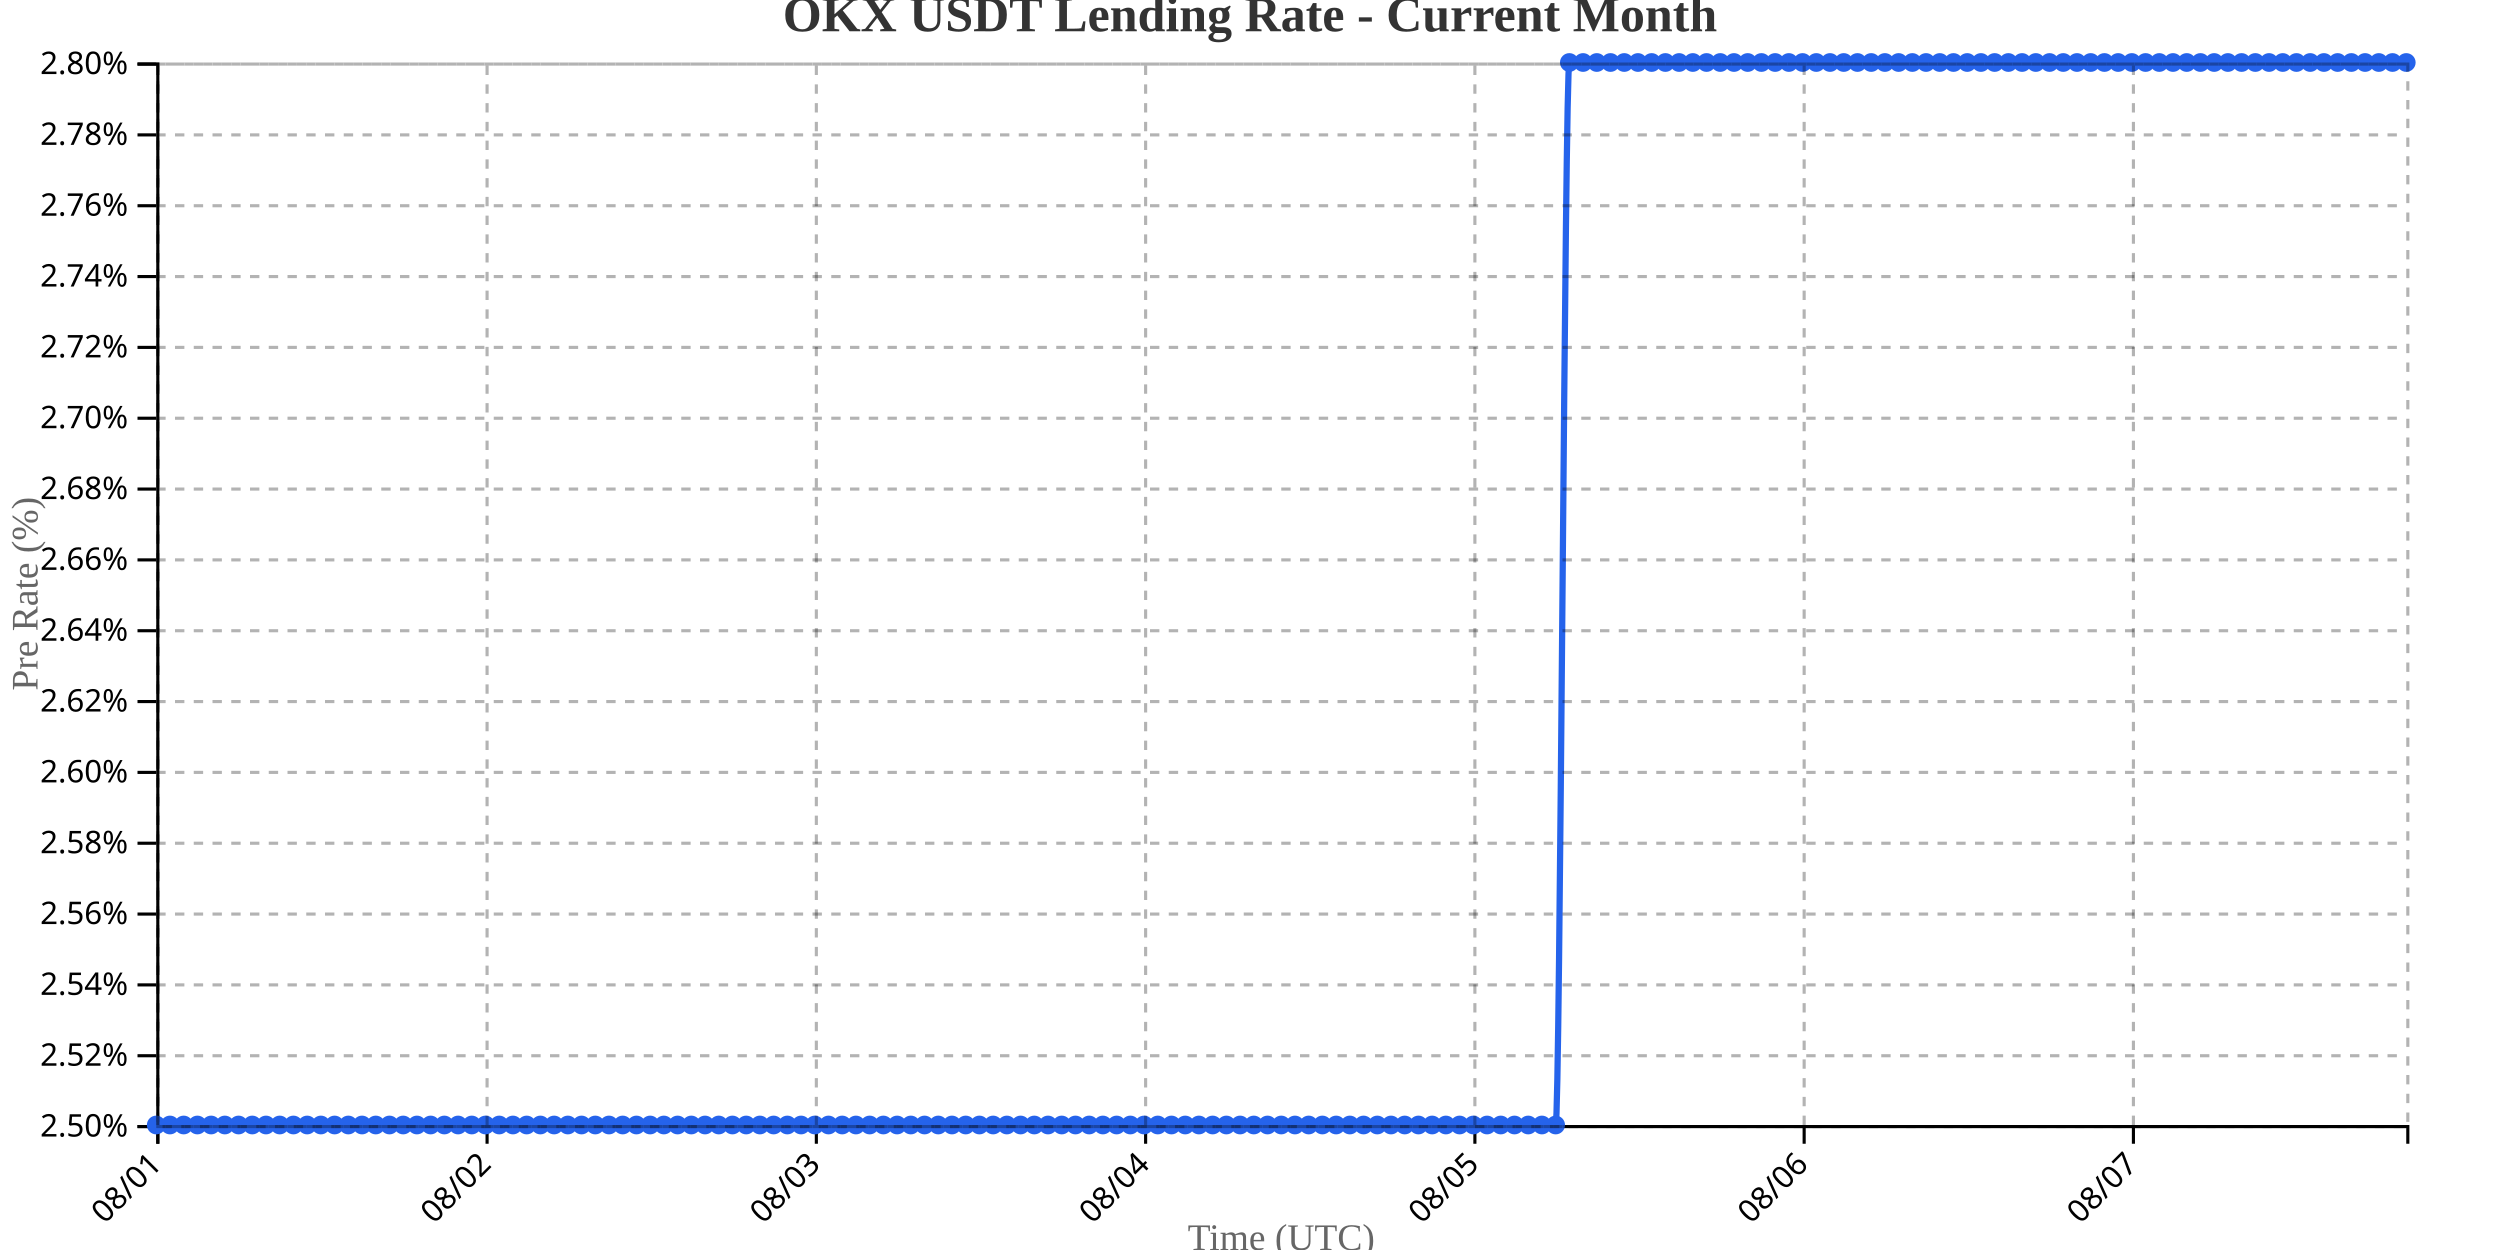
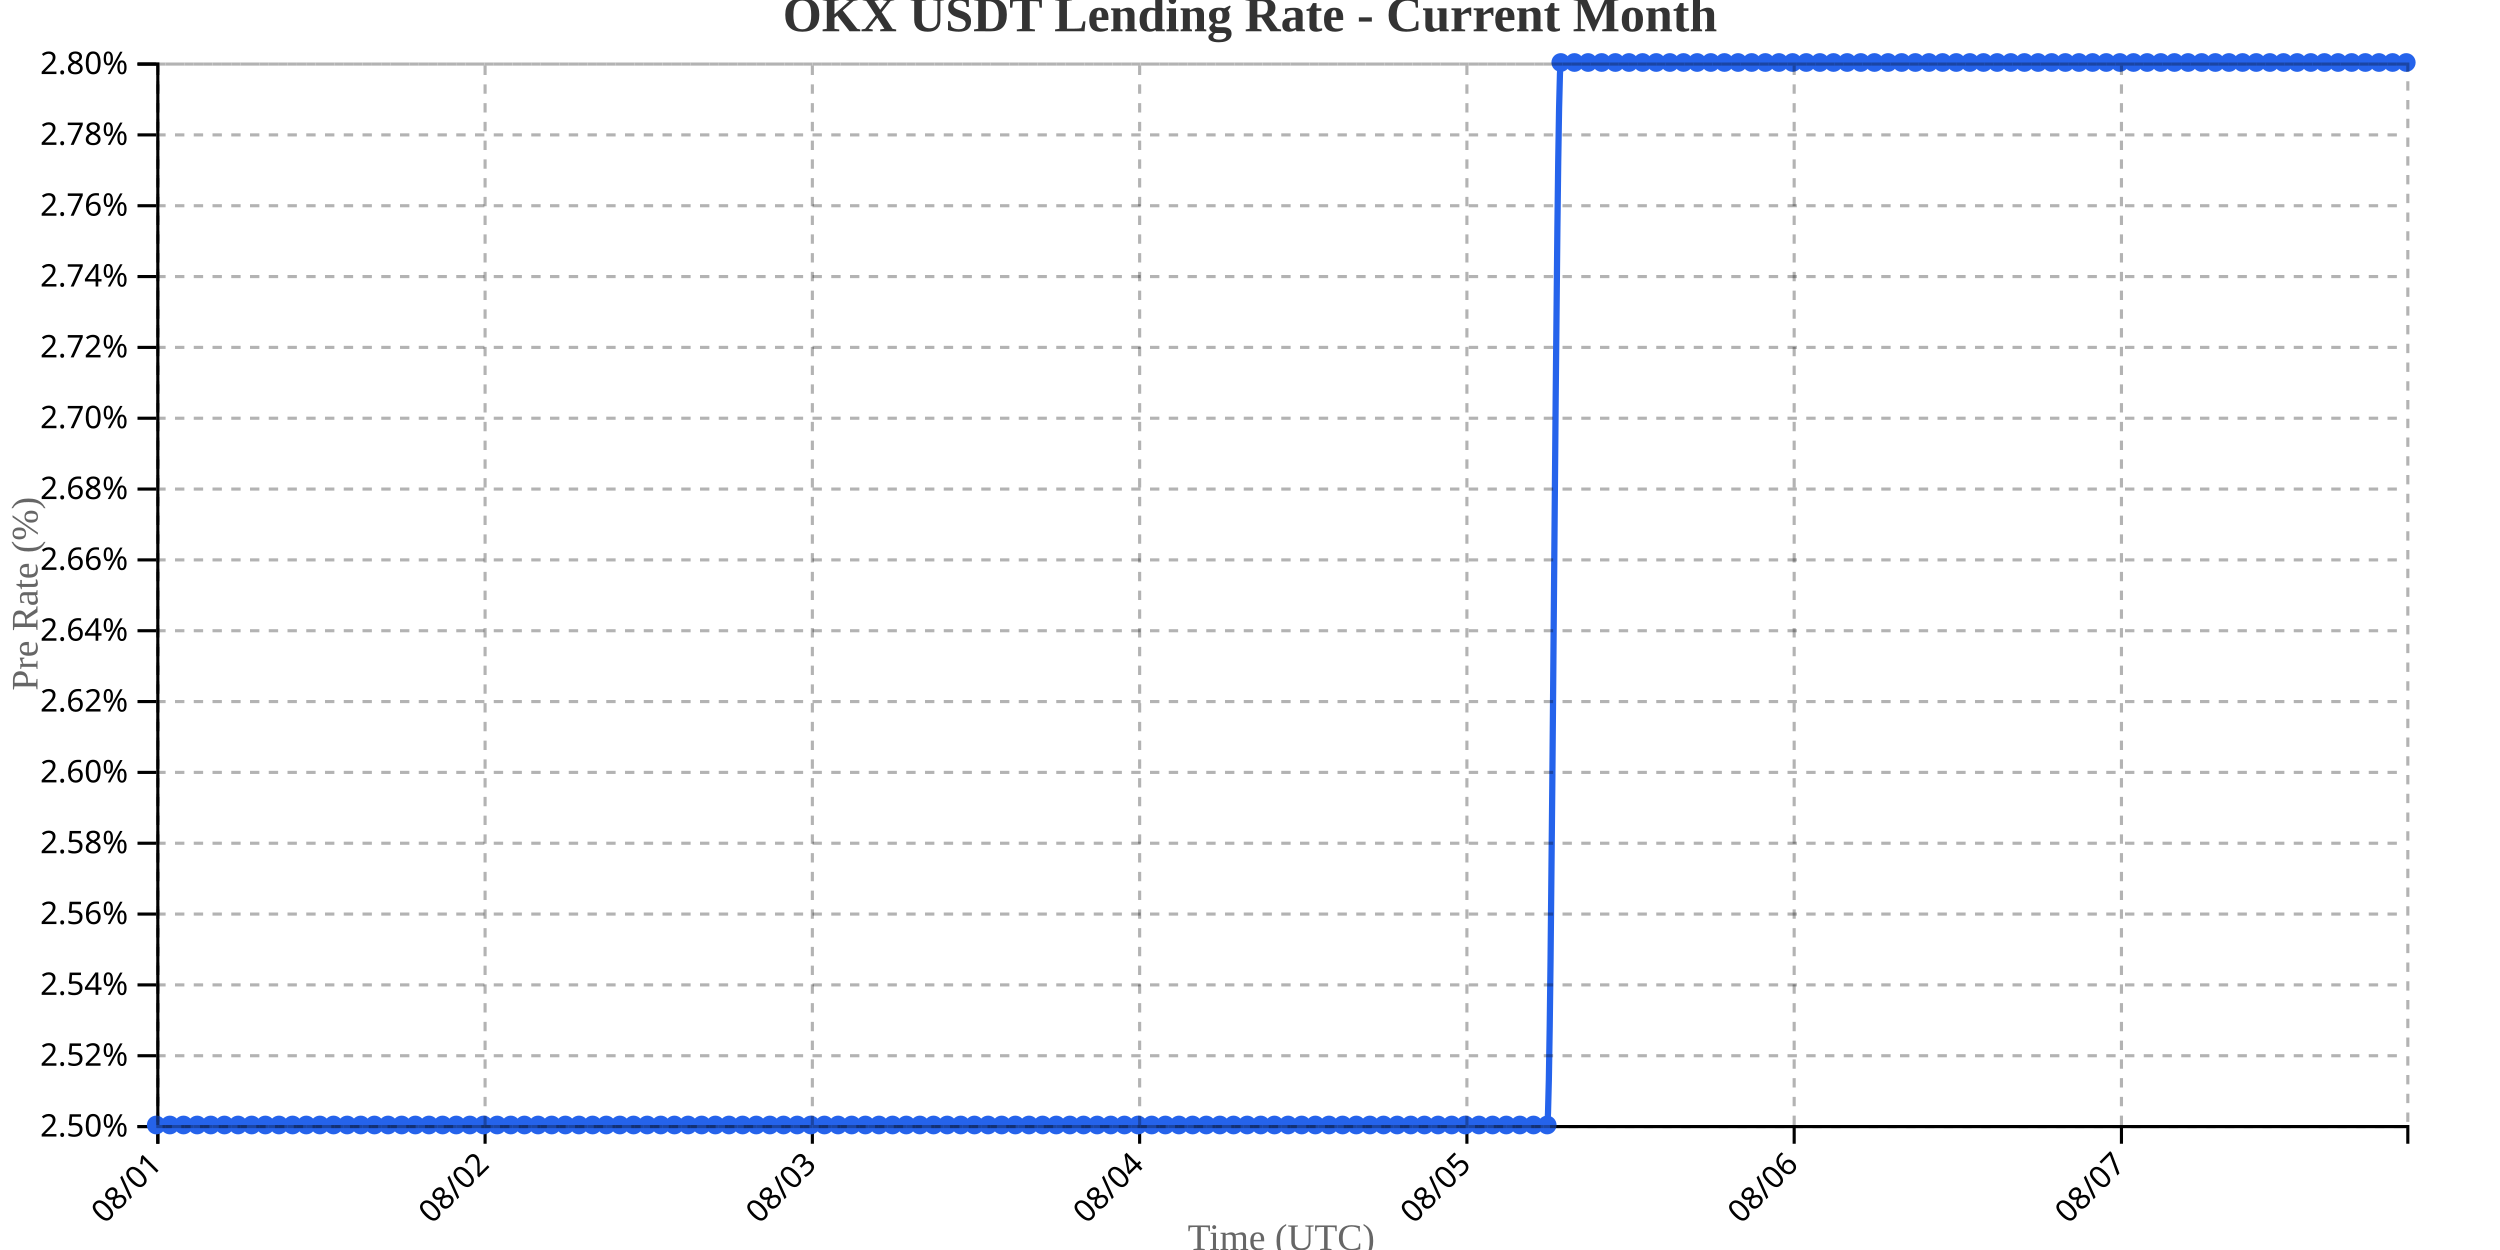
<svg xmlns="http://www.w3.org/2000/svg" width="800" height="400">
  <g transform="translate(50,20)">
    <g transform="translate(0,340)" fill="none" font-size="10" font-family="sans-serif" text-anchor="middle">
      <path class="domain" stroke="currentColor" d="M0.5,6V0.5H720.5V6" />
      <g class="tick" opacity="1" transform="translate(0.5,0)">
        <line stroke="currentColor" y2="6" />
        <text fill="currentColor" y="9" dy=".15em" style="text-anchor: end;" dx="-.8em" transform="rotate(-45)">08/01</text>
      </g>
-       <g class="tick" opacity="1" transform="translate(105.8659,0)">
+       <g class="tick" opacity="1" transform="translate(105.2273,0)">
        <line stroke="currentColor" y2="6" />
        <text fill="currentColor" y="9" dy=".15em" style="text-anchor: end;" dx="-.8em" transform="rotate(-45)">08/02</text>
      </g>
-       <g class="tick" opacity="1" transform="translate(211.2317,0)">
+       <g class="tick" opacity="1" transform="translate(209.9545,0)">
        <line stroke="currentColor" y2="6" />
        <text fill="currentColor" y="9" dy=".15em" style="text-anchor: end;" dx="-.8em" transform="rotate(-45)">08/03</text>
      </g>
-       <g class="tick" opacity="1" transform="translate(316.5976,0)">
+       <g class="tick" opacity="1" transform="translate(314.6818,0)">
        <line stroke="currentColor" y2="6" />
        <text fill="currentColor" y="9" dy=".15em" style="text-anchor: end;" dx="-.8em" transform="rotate(-45)">08/04</text>
      </g>
-       <g class="tick" opacity="1" transform="translate(421.9634,0)">
+       <g class="tick" opacity="1" transform="translate(419.4091,0)">
        <line stroke="currentColor" y2="6" />
        <text fill="currentColor" y="9" dy=".15em" style="text-anchor: end;" dx="-.8em" transform="rotate(-45)">08/05</text>
      </g>
-       <g class="tick" opacity="1" transform="translate(527.3293,0)">
+       <g class="tick" opacity="1" transform="translate(524.1364,0)">
        <line stroke="currentColor" y2="6" />
        <text fill="currentColor" y="9" dy=".15em" style="text-anchor: end;" dx="-.8em" transform="rotate(-45)">08/06</text>
      </g>
-       <g class="tick" opacity="1" transform="translate(632.6951,0)">
+       <g class="tick" opacity="1" transform="translate(628.8636,0)">
        <line stroke="currentColor" y2="6" />
        <text fill="currentColor" y="9" dy=".15em" style="text-anchor: end;" dx="-.8em" transform="rotate(-45)">08/07</text>
      </g>
    </g>
    <g fill="none" font-size="10" font-family="sans-serif" text-anchor="end">
      <path class="domain" stroke="currentColor" d="M-6,340.5H0.5V0.5H-6" />
      <g class="tick" opacity="1" transform="translate(0,340.5)">
        <line stroke="currentColor" x2="-6" />
        <text fill="currentColor" x="-9" dy="0.32em">2.50%</text>
      </g>
      <g class="tick" opacity="1" transform="translate(0,317.8333)">
        <line stroke="currentColor" x2="-6" />
        <text fill="currentColor" x="-9" dy="0.32em">2.52%</text>
      </g>
      <g class="tick" opacity="1" transform="translate(0,295.1667)">
        <line stroke="currentColor" x2="-6" />
        <text fill="currentColor" x="-9" dy="0.32em">2.54%</text>
      </g>
      <g class="tick" opacity="1" transform="translate(0,272.5)">
        <line stroke="currentColor" x2="-6" />
        <text fill="currentColor" x="-9" dy="0.32em">2.56%</text>
      </g>
      <g class="tick" opacity="1" transform="translate(0,249.8333)">
        <line stroke="currentColor" x2="-6" />
        <text fill="currentColor" x="-9" dy="0.32em">2.58%</text>
      </g>
      <g class="tick" opacity="1" transform="translate(0,227.1667)">
        <line stroke="currentColor" x2="-6" />
        <text fill="currentColor" x="-9" dy="0.32em">2.60%</text>
      </g>
      <g class="tick" opacity="1" transform="translate(0,204.5)">
        <line stroke="currentColor" x2="-6" />
        <text fill="currentColor" x="-9" dy="0.32em">2.62%</text>
      </g>
      <g class="tick" opacity="1" transform="translate(0,181.8333)">
        <line stroke="currentColor" x2="-6" />
        <text fill="currentColor" x="-9" dy="0.32em">2.64%</text>
      </g>
      <g class="tick" opacity="1" transform="translate(0,159.1667)">
        <line stroke="currentColor" x2="-6" />
        <text fill="currentColor" x="-9" dy="0.32em">2.66%</text>
      </g>
      <g class="tick" opacity="1" transform="translate(0,136.5)">
        <line stroke="currentColor" x2="-6" />
        <text fill="currentColor" x="-9" dy="0.32em">2.68%</text>
      </g>
      <g class="tick" opacity="1" transform="translate(0,113.8333)">
        <line stroke="currentColor" x2="-6" />
        <text fill="currentColor" x="-9" dy="0.32em">2.70%</text>
      </g>
      <g class="tick" opacity="1" transform="translate(0,91.16667)">
        <line stroke="currentColor" x2="-6" />
        <text fill="currentColor" x="-9" dy="0.32em">2.72%</text>
      </g>
      <g class="tick" opacity="1" transform="translate(0,68.5)">
        <line stroke="currentColor" x2="-6" />
        <text fill="currentColor" x="-9" dy="0.32em">2.74%</text>
      </g>
      <g class="tick" opacity="1" transform="translate(0,45.83333)">
        <line stroke="currentColor" x2="-6" />
        <text fill="currentColor" x="-9" dy="0.32em">2.76%</text>
      </g>
      <g class="tick" opacity="1" transform="translate(0,23.16667)">
        <line stroke="currentColor" x2="-6" />
        <text fill="currentColor" x="-9" dy="0.32em">2.78%</text>
      </g>
      <g class="tick" opacity="1" transform="translate(0,0.5)">
        <line stroke="currentColor" x2="-6" />
        <text fill="currentColor" x="-9" dy="0.32em">2.80%</text>
      </g>
    </g>
    <text transform="rotate(-90)" y="-50" x="-170" dy="1em" style="text-anchor: middle; font-size: 12px; fill: #666;">Pre Rate (%)</text>
    <text transform="translate(360, 380)" style="text-anchor: middle; font-size: 12px; fill: #666;">Time (UTC)</text>
-     <path fill="none" stroke="#2563eb" stroke-width="2" d="M0,340C1.463,340,2.927,340,4.39,340C5.854,340,7.317,340,8.78,340C10.244,340,11.707,340,13.171,340C14.634,340,16.098,340,17.561,340C19.024,340,20.488,340,21.951,340C23.415,340,24.878,340,26.341,340C27.805,340,29.268,340,30.732,340C32.195,340,33.659,340,35.122,340C36.585,340,38.049,340,39.512,340C40.976,340,42.439,340,43.902,340C45.366,340,46.829,340,48.293,340C49.756,340,51.22,340,52.683,340C54.146,340,55.61,340,57.073,340C58.537,340,60,340,61.463,340C62.927,340,64.39,340,65.854,340C67.317,340,68.78,340,70.244,340C71.707,340,73.171,340,74.634,340C76.098,340,77.561,340,79.024,340C80.488,340,81.951,340,83.415,340C84.878,340,86.341,340,87.805,340C89.268,340,90.732,340,92.195,340C93.659,340,95.122,340,96.585,340C98.049,340,99.512,340,100.976,340C102.439,340,103.902,340,105.366,340C106.829,340,108.293,340,109.756,340C111.22,340,112.683,340,114.146,340C115.61,340,117.073,340,118.537,340C120,340,121.463,340,122.927,340C124.39,340,125.854,340,127.317,340C128.78,340,130.244,340,131.707,340C133.171,340,134.634,340,136.098,340C137.561,340,139.024,340,140.488,340C141.951,340,143.415,340,144.878,340C146.341,340,147.805,340,149.268,340C150.732,340,152.195,340,153.659,340C155.122,340,156.585,340,158.049,340C159.512,340,160.976,340,162.439,340C163.902,340,165.366,340,166.829,340C168.293,340,169.756,340,171.22,340C172.683,340,174.146,340,175.61,340C177.073,340,178.537,340,180,340C181.463,340,182.927,340,184.39,340C185.854,340,187.317,340,188.78,340C190.244,340,191.707,340,193.171,340C194.634,340,196.098,340,197.561,340C199.024,340,200.488,340,201.951,340C203.415,340,204.878,340,206.341,340C207.805,340,209.268,340,210.732,340C212.195,340,213.659,340,215.122,340C216.585,340,218.049,340,219.512,340C220.976,340,222.439,340,223.902,340C225.366,340,226.829,340,228.293,340C229.756,340,231.22,340,232.683,340C234.146,340,235.61,340,237.073,340C238.537,340,240,340,241.463,340C242.927,340,244.39,340,245.854,340C247.317,340,248.78,340,250.244,340C251.707,340,253.171,340,254.634,340C256.098,340,257.561,340,259.024,340C260.488,340,261.951,340,263.415,340C264.878,340,266.341,340,267.805,340C269.268,340,270.732,340,272.195,340C273.659,340,275.122,340,276.585,340C278.049,340,279.512,340,280.976,340C282.439,340,283.902,340,285.366,340C286.829,340,288.293,340,289.756,340C291.22,340,292.683,340,294.146,340C295.61,340,297.073,340,298.537,340C300,340,301.463,340,302.927,340C304.39,340,305.854,340,307.317,340C308.78,340,310.244,340,311.707,340C313.171,340,314.634,340,316.098,340C317.561,340,319.024,340,320.488,340C321.951,340,323.415,340,324.878,340C326.341,340,327.805,340,329.268,340C330.732,340,332.195,340,333.659,340C335.122,340,336.585,340,338.049,340C339.512,340,340.976,340,342.439,340C343.902,340,345.366,340,346.829,340C348.293,340,349.756,340,351.22,340C352.683,340,354.146,340,355.61,340C357.073,340,358.537,340,360,340C361.463,340,362.927,340,364.39,340C365.854,340,367.317,340,368.78,340C370.244,340,371.707,340,373.171,340C374.634,340,376.098,340,377.561,340C379.024,340,380.488,340,381.951,340C383.415,340,384.878,340,386.341,340C387.805,340,389.268,340,390.732,340C392.195,340,393.659,340,395.122,340C396.585,340,398.049,340,399.512,340C400.976,340,402.439,340,403.902,340C405.366,340,406.829,340,408.293,340C409.756,340,411.22,340,412.683,340C414.146,340,415.61,340,417.073,340C418.537,340,420,340,421.463,340C422.927,340,424.39,340,425.854,340C427.317,340,428.78,340,430.244,340C431.707,340,433.171,340,434.634,340C436.098,340,437.561,340,439.024,340C440.488,340,441.951,340,443.415,340C444.878,340,446.341,340,447.805,340C449.268,340,450.732,0,452.195,0C453.659,0,455.122,0,456.585,0C458.049,0,459.512,0,460.976,0C462.439,0,463.902,0,465.366,0C466.829,0,468.293,0,469.756,0C471.22,0,472.683,0,474.146,0C475.61,0,477.073,0,478.537,0C480,0,481.463,0,482.927,0C484.39,0,485.854,0,487.317,0C488.78,0,490.244,0,491.707,0C493.171,0,494.634,0,496.098,0C497.561,0,499.024,0,500.488,0C501.951,0,503.415,0,504.878,0C506.341,0,507.805,0,509.268,0C510.732,0,512.195,0,513.659,0C515.122,0,516.585,0,518.049,0C519.512,0,520.976,0,522.439,0C523.902,0,525.366,0,526.829,0C528.293,0,529.756,0,531.22,0C532.683,0,534.146,0,535.61,0C537.073,0,538.537,0,540,0C541.463,0,542.927,0,544.39,0C545.854,0,547.317,0,548.78,0C550.244,0,551.707,0,553.171,0C554.634,0,556.098,0,557.561,0C559.024,0,560.488,0,561.951,0C563.415,0,564.878,0,566.341,0C567.805,0,569.268,0,570.732,0C572.195,0,573.659,0,575.122,0C576.585,0,578.049,0,579.512,0C580.976,0,582.439,0,583.902,0C585.366,0,586.829,0,588.293,0C589.756,0,591.22,0,592.683,0C594.146,0,595.61,0,597.073,0C598.537,0,600,0,601.463,0C602.927,0,604.39,0,605.854,0C607.317,0,608.78,0,610.244,0C611.707,0,613.171,0,614.634,0C616.098,0,617.561,0,619.024,0C620.488,0,621.951,0,623.415,0C624.878,0,626.341,0,627.805,0C629.268,0,630.732,0,632.195,0C633.659,0,635.122,0,636.585,0C638.049,0,639.512,0,640.976,0C642.439,0,643.902,0,645.366,0C646.829,0,648.293,0,649.756,0C651.22,0,652.683,0,654.146,0C655.61,0,657.073,0,658.537,0C660,0,661.463,0,662.927,0C664.39,0,665.854,0,667.317,0C668.78,0,670.244,0,671.707,0C673.171,0,674.634,0,676.098,0C677.561,0,679.024,0,680.488,0C681.951,0,683.415,0,684.878,0C686.341,0,687.805,0,689.268,0C690.732,0,692.195,0,693.659,0C695.122,0,696.585,0,698.049,0C699.512,0,700.976,0,702.439,0C703.902,0,705.366,0,706.829,0C708.293,0,709.756,0,711.22,0C712.683,0,714.146,0,715.61,0C717.073,0,718.537,0,720,0" />
+     <path fill="none" stroke="#2563eb" stroke-width="2" d="M0,340C1.455,340,2.909,340,4.364,340C5.818,340,7.273,340,8.727,340C10.182,340,11.636,340,13.091,340C14.545,340,16,340,17.455,340C18.909,340,20.364,340,21.818,340C23.273,340,24.727,340,26.182,340C27.636,340,29.091,340,30.545,340C32,340,33.455,340,34.909,340C36.364,340,37.818,340,39.273,340C40.727,340,42.182,340,43.636,340C45.091,340,46.545,340,48,340C49.455,340,50.909,340,52.364,340C53.818,340,55.273,340,56.727,340C58.182,340,59.636,340,61.091,340C62.545,340,64,340,65.455,340C66.909,340,68.364,340,69.818,340C71.273,340,72.727,340,74.182,340C75.636,340,77.091,340,78.545,340C80,340,81.455,340,82.909,340C84.364,340,85.818,340,87.273,340C88.727,340,90.182,340,91.636,340C93.091,340,94.545,340,96,340C97.455,340,98.909,340,100.364,340C101.818,340,103.273,340,104.727,340C106.182,340,107.636,340,109.091,340C110.545,340,112,340,113.455,340C114.909,340,116.364,340,117.818,340C119.273,340,120.727,340,122.182,340C123.636,340,125.091,340,126.545,340C128,340,129.455,340,130.909,340C132.364,340,133.818,340,135.273,340C136.727,340,138.182,340,139.636,340C141.091,340,142.545,340,144,340C145.455,340,146.909,340,148.364,340C149.818,340,151.273,340,152.727,340C154.182,340,155.636,340,157.091,340C158.545,340,160,340,161.455,340C162.909,340,164.364,340,165.818,340C167.273,340,168.727,340,170.182,340C171.636,340,173.091,340,174.545,340C176,340,177.455,340,178.909,340C180.364,340,181.818,340,183.273,340C184.727,340,186.182,340,187.636,340C189.091,340,190.545,340,192,340C193.455,340,194.909,340,196.364,340C197.818,340,199.273,340,200.727,340C202.182,340,203.636,340,205.091,340C206.545,340,208,340,209.455,340C210.909,340,212.364,340,213.818,340C215.273,340,216.727,340,218.182,340C219.636,340,221.091,340,222.545,340C224,340,225.455,340,226.909,340C228.364,340,229.818,340,231.273,340C232.727,340,234.182,340,235.636,340C237.091,340,238.545,340,240,340C241.455,340,242.909,340,244.364,340C245.818,340,247.273,340,248.727,340C250.182,340,251.636,340,253.091,340C254.545,340,256,340,257.455,340C258.909,340,260.364,340,261.818,340C263.273,340,264.727,340,266.182,340C267.636,340,269.091,340,270.545,340C272,340,273.455,340,274.909,340C276.364,340,277.818,340,279.273,340C280.727,340,282.182,340,283.636,340C285.091,340,286.545,340,288,340C289.455,340,290.909,340,292.364,340C293.818,340,295.273,340,296.727,340C298.182,340,299.636,340,301.091,340C302.545,340,304,340,305.455,340C306.909,340,308.364,340,309.818,340C311.273,340,312.727,340,314.182,340C315.636,340,317.091,340,318.545,340C320,340,321.455,340,322.909,340C324.364,340,325.818,340,327.273,340C328.727,340,330.182,340,331.636,340C333.091,340,334.545,340,336,340C337.455,340,338.909,340,340.364,340C341.818,340,343.273,340,344.727,340C346.182,340,347.636,340,349.091,340C350.545,340,352,340,353.455,340C354.909,340,356.364,340,357.818,340C359.273,340,360.727,340,362.182,340C363.636,340,365.091,340,366.545,340C368,340,369.455,340,370.909,340C372.364,340,373.818,340,375.273,340C376.727,340,378.182,340,379.636,340C381.091,340,382.545,340,384,340C385.455,340,386.909,340,388.364,340C389.818,340,391.273,340,392.727,340C394.182,340,395.636,340,397.091,340C398.545,340,400,340,401.455,340C402.909,340,404.364,340,405.818,340C407.273,340,408.727,340,410.182,340C411.636,340,413.091,340,414.545,340C416,340,417.455,340,418.909,340C420.364,340,421.818,340,423.273,340C424.727,340,426.182,340,427.636,340C429.091,340,430.545,340,432,340C433.455,340,434.909,340,436.364,340C437.818,340,439.273,340,440.727,340C442.182,340,443.636,340,445.091,340C446.545,340,448,0,449.455,0C450.909,0,452.364,0,453.818,0C455.273,0,456.727,0,458.182,0C459.636,0,461.091,0,462.545,0C464,0,465.455,0,466.909,0C468.364,0,469.818,0,471.273,0C472.727,0,474.182,0,475.636,0C477.091,0,478.545,0,480,0C481.455,0,482.909,0,484.364,0C485.818,0,487.273,0,488.727,0C490.182,0,491.636,0,493.091,0C494.545,0,496,0,497.455,0C498.909,0,500.364,0,501.818,0C503.273,0,504.727,0,506.182,0C507.636,0,509.091,0,510.545,0C512,0,513.455,0,514.909,0C516.364,0,517.818,0,519.273,0C520.727,0,522.182,0,523.636,0C525.091,0,526.545,0,528,0C529.455,0,530.909,0,532.364,0C533.818,0,535.273,0,536.727,0C538.182,0,539.636,0,541.091,0C542.545,0,544,0,545.455,0C546.909,0,548.364,0,549.818,0C551.273,0,552.727,0,554.182,0C555.636,0,557.091,0,558.545,0C560,0,561.455,0,562.909,0C564.364,0,565.818,0,567.273,0C568.727,0,570.182,0,571.636,0C573.091,0,574.545,0,576,0C577.455,0,578.909,0,580.364,0C581.818,0,583.273,0,584.727,0C586.182,0,587.636,0,589.091,0C590.545,0,592,0,593.455,0C594.909,0,596.364,0,597.818,0C599.273,0,600.727,0,602.182,0C603.636,0,605.091,0,606.545,0C608,0,609.455,0,610.909,0C612.364,0,613.818,0,615.273,0C616.727,0,618.182,0,619.636,0C621.091,0,622.545,0,624,0C625.455,0,626.909,0,628.364,0C629.818,0,631.273,0,632.727,0C634.182,0,635.636,0,637.091,0C638.545,0,640,0,641.455,0C642.909,0,644.364,0,645.818,0C647.273,0,648.727,0,650.182,0C651.636,0,653.091,0,654.545,0C656,0,657.455,0,658.909,0C660.364,0,661.818,0,663.273,0C664.727,0,666.182,0,667.636,0C669.091,0,670.545,0,672,0C673.455,0,674.909,0,676.364,0C677.818,0,679.273,0,680.727,0C682.182,0,683.636,0,685.091,0C686.545,0,688,0,689.455,0C690.909,0,692.364,0,693.818,0C695.273,0,696.727,0,698.182,0C699.636,0,701.091,0,702.545,0C704,0,705.455,0,706.909,0C708.364,0,709.818,0,711.273,0C712.727,0,714.182,0,715.636,0C717.091,0,718.545,0,720,0" />
    <circle class="dot" cx="0" cy="340" r="3" fill="#2563eb" />
-     <circle class="dot" cx="4.39" cy="340" r="3" fill="#2563eb" />
-     <circle class="dot" cx="8.78" cy="340" r="3" fill="#2563eb" />
-     <circle class="dot" cx="13.171" cy="340" r="3" fill="#2563eb" />
-     <circle class="dot" cx="17.561" cy="340" r="3" fill="#2563eb" />
-     <circle class="dot" cx="21.951" cy="340" r="3" fill="#2563eb" />
-     <circle class="dot" cx="26.341" cy="340" r="3" fill="#2563eb" />
-     <circle class="dot" cx="30.732" cy="340" r="3" fill="#2563eb" />
-     <circle class="dot" cx="35.122" cy="340" r="3" fill="#2563eb" />
-     <circle class="dot" cx="39.512" cy="340" r="3" fill="#2563eb" />
-     <circle class="dot" cx="43.902" cy="340" r="3" fill="#2563eb" />
-     <circle class="dot" cx="48.293" cy="340" r="3" fill="#2563eb" />
-     <circle class="dot" cx="52.683" cy="340" r="3" fill="#2563eb" />
-     <circle class="dot" cx="57.073" cy="340" r="3" fill="#2563eb" />
-     <circle class="dot" cx="61.463" cy="340" r="3" fill="#2563eb" />
-     <circle class="dot" cx="65.854" cy="340" r="3" fill="#2563eb" />
-     <circle class="dot" cx="70.244" cy="340" r="3" fill="#2563eb" />
-     <circle class="dot" cx="74.634" cy="340" r="3" fill="#2563eb" />
-     <circle class="dot" cx="79.024" cy="340" r="3" fill="#2563eb" />
-     <circle class="dot" cx="83.415" cy="340" r="3" fill="#2563eb" />
-     <circle class="dot" cx="87.805" cy="340" r="3" fill="#2563eb" />
-     <circle class="dot" cx="92.195" cy="340" r="3" fill="#2563eb" />
-     <circle class="dot" cx="96.585" cy="340" r="3" fill="#2563eb" />
-     <circle class="dot" cx="100.976" cy="340" r="3" fill="#2563eb" />
-     <circle class="dot" cx="105.366" cy="340" r="3" fill="#2563eb" />
-     <circle class="dot" cx="109.756" cy="340" r="3" fill="#2563eb" />
-     <circle class="dot" cx="114.146" cy="340" r="3" fill="#2563eb" />
-     <circle class="dot" cx="118.537" cy="340" r="3" fill="#2563eb" />
-     <circle class="dot" cx="122.927" cy="340" r="3" fill="#2563eb" />
-     <circle class="dot" cx="127.317" cy="340" r="3" fill="#2563eb" />
-     <circle class="dot" cx="131.707" cy="340" r="3" fill="#2563eb" />
-     <circle class="dot" cx="136.098" cy="340" r="3" fill="#2563eb" />
-     <circle class="dot" cx="140.488" cy="340" r="3" fill="#2563eb" />
-     <circle class="dot" cx="144.878" cy="340" r="3" fill="#2563eb" />
-     <circle class="dot" cx="149.268" cy="340" r="3" fill="#2563eb" />
-     <circle class="dot" cx="153.659" cy="340" r="3" fill="#2563eb" />
-     <circle class="dot" cx="158.049" cy="340" r="3" fill="#2563eb" />
-     <circle class="dot" cx="162.439" cy="340" r="3" fill="#2563eb" />
-     <circle class="dot" cx="166.829" cy="340" r="3" fill="#2563eb" />
-     <circle class="dot" cx="171.22" cy="340" r="3" fill="#2563eb" />
-     <circle class="dot" cx="175.61" cy="340" r="3" fill="#2563eb" />
-     <circle class="dot" cx="180" cy="340" r="3" fill="#2563eb" />
-     <circle class="dot" cx="184.39" cy="340" r="3" fill="#2563eb" />
-     <circle class="dot" cx="188.78" cy="340" r="3" fill="#2563eb" />
-     <circle class="dot" cx="193.171" cy="340" r="3" fill="#2563eb" />
-     <circle class="dot" cx="197.561" cy="340" r="3" fill="#2563eb" />
-     <circle class="dot" cx="201.951" cy="340" r="3" fill="#2563eb" />
-     <circle class="dot" cx="206.341" cy="340" r="3" fill="#2563eb" />
-     <circle class="dot" cx="210.732" cy="340" r="3" fill="#2563eb" />
-     <circle class="dot" cx="215.122" cy="340" r="3" fill="#2563eb" />
-     <circle class="dot" cx="219.512" cy="340" r="3" fill="#2563eb" />
-     <circle class="dot" cx="223.902" cy="340" r="3" fill="#2563eb" />
-     <circle class="dot" cx="228.293" cy="340" r="3" fill="#2563eb" />
-     <circle class="dot" cx="232.683" cy="340" r="3" fill="#2563eb" />
-     <circle class="dot" cx="237.073" cy="340" r="3" fill="#2563eb" />
-     <circle class="dot" cx="241.463" cy="340" r="3" fill="#2563eb" />
-     <circle class="dot" cx="245.854" cy="340" r="3" fill="#2563eb" />
-     <circle class="dot" cx="250.244" cy="340" r="3" fill="#2563eb" />
-     <circle class="dot" cx="254.634" cy="340" r="3" fill="#2563eb" />
-     <circle class="dot" cx="259.024" cy="340" r="3" fill="#2563eb" />
-     <circle class="dot" cx="263.415" cy="340" r="3" fill="#2563eb" />
-     <circle class="dot" cx="267.805" cy="340" r="3" fill="#2563eb" />
-     <circle class="dot" cx="272.195" cy="340" r="3" fill="#2563eb" />
-     <circle class="dot" cx="276.585" cy="340" r="3" fill="#2563eb" />
-     <circle class="dot" cx="280.976" cy="340" r="3" fill="#2563eb" />
-     <circle class="dot" cx="285.366" cy="340" r="3" fill="#2563eb" />
-     <circle class="dot" cx="289.756" cy="340" r="3" fill="#2563eb" />
-     <circle class="dot" cx="294.146" cy="340" r="3" fill="#2563eb" />
-     <circle class="dot" cx="298.537" cy="340" r="3" fill="#2563eb" />
-     <circle class="dot" cx="302.927" cy="340" r="3" fill="#2563eb" />
-     <circle class="dot" cx="307.317" cy="340" r="3" fill="#2563eb" />
-     <circle class="dot" cx="311.707" cy="340" r="3" fill="#2563eb" />
-     <circle class="dot" cx="316.098" cy="340" r="3" fill="#2563eb" />
-     <circle class="dot" cx="320.488" cy="340" r="3" fill="#2563eb" />
-     <circle class="dot" cx="324.878" cy="340" r="3" fill="#2563eb" />
-     <circle class="dot" cx="329.268" cy="340" r="3" fill="#2563eb" />
-     <circle class="dot" cx="333.659" cy="340" r="3" fill="#2563eb" />
-     <circle class="dot" cx="338.049" cy="340" r="3" fill="#2563eb" />
-     <circle class="dot" cx="342.439" cy="340" r="3" fill="#2563eb" />
-     <circle class="dot" cx="346.829" cy="340" r="3" fill="#2563eb" />
-     <circle class="dot" cx="351.22" cy="340" r="3" fill="#2563eb" />
-     <circle class="dot" cx="355.61" cy="340" r="3" fill="#2563eb" />
-     <circle class="dot" cx="360" cy="340" r="3" fill="#2563eb" />
-     <circle class="dot" cx="364.39" cy="340" r="3" fill="#2563eb" />
-     <circle class="dot" cx="368.78" cy="340" r="3" fill="#2563eb" />
-     <circle class="dot" cx="373.171" cy="340" r="3" fill="#2563eb" />
-     <circle class="dot" cx="377.561" cy="340" r="3" fill="#2563eb" />
-     <circle class="dot" cx="381.951" cy="340" r="3" fill="#2563eb" />
-     <circle class="dot" cx="386.341" cy="340" r="3" fill="#2563eb" />
-     <circle class="dot" cx="390.732" cy="340" r="3" fill="#2563eb" />
-     <circle class="dot" cx="395.122" cy="340" r="3" fill="#2563eb" />
-     <circle class="dot" cx="399.512" cy="340" r="3" fill="#2563eb" />
-     <circle class="dot" cx="403.902" cy="340" r="3" fill="#2563eb" />
-     <circle class="dot" cx="408.293" cy="340" r="3" fill="#2563eb" />
-     <circle class="dot" cx="412.683" cy="340" r="3" fill="#2563eb" />
-     <circle class="dot" cx="417.073" cy="340" r="3" fill="#2563eb" />
-     <circle class="dot" cx="421.463" cy="340" r="3" fill="#2563eb" />
-     <circle class="dot" cx="425.854" cy="340" r="3" fill="#2563eb" />
-     <circle class="dot" cx="430.244" cy="340" r="3" fill="#2563eb" />
-     <circle class="dot" cx="434.634" cy="340" r="3" fill="#2563eb" />
-     <circle class="dot" cx="439.024" cy="340" r="3" fill="#2563eb" />
-     <circle class="dot" cx="443.415" cy="340" r="3" fill="#2563eb" />
-     <circle class="dot" cx="447.805" cy="340" r="3" fill="#2563eb" />
-     <circle class="dot" cx="452.195" cy="0" r="3" fill="#2563eb" />
-     <circle class="dot" cx="456.585" cy="0" r="3" fill="#2563eb" />
-     <circle class="dot" cx="460.976" cy="0" r="3" fill="#2563eb" />
-     <circle class="dot" cx="465.366" cy="0" r="3" fill="#2563eb" />
-     <circle class="dot" cx="469.756" cy="0" r="3" fill="#2563eb" />
-     <circle class="dot" cx="474.146" cy="0" r="3" fill="#2563eb" />
-     <circle class="dot" cx="478.537" cy="0" r="3" fill="#2563eb" />
-     <circle class="dot" cx="482.927" cy="0" r="3" fill="#2563eb" />
-     <circle class="dot" cx="487.317" cy="0" r="3" fill="#2563eb" />
-     <circle class="dot" cx="491.707" cy="0" r="3" fill="#2563eb" />
-     <circle class="dot" cx="496.098" cy="0" r="3" fill="#2563eb" />
-     <circle class="dot" cx="500.488" cy="0" r="3" fill="#2563eb" />
-     <circle class="dot" cx="504.878" cy="0" r="3" fill="#2563eb" />
-     <circle class="dot" cx="509.268" cy="0" r="3" fill="#2563eb" />
-     <circle class="dot" cx="513.659" cy="0" r="3" fill="#2563eb" />
-     <circle class="dot" cx="518.049" cy="0" r="3" fill="#2563eb" />
-     <circle class="dot" cx="522.439" cy="0" r="3" fill="#2563eb" />
-     <circle class="dot" cx="526.829" cy="0" r="3" fill="#2563eb" />
-     <circle class="dot" cx="531.22" cy="0" r="3" fill="#2563eb" />
-     <circle class="dot" cx="535.61" cy="0" r="3" fill="#2563eb" />
-     <circle class="dot" cx="540" cy="0" r="3" fill="#2563eb" />
-     <circle class="dot" cx="544.39" cy="0" r="3" fill="#2563eb" />
-     <circle class="dot" cx="548.78" cy="0" r="3" fill="#2563eb" />
-     <circle class="dot" cx="553.171" cy="0" r="3" fill="#2563eb" />
-     <circle class="dot" cx="557.561" cy="0" r="3" fill="#2563eb" />
-     <circle class="dot" cx="561.951" cy="0" r="3" fill="#2563eb" />
-     <circle class="dot" cx="566.341" cy="0" r="3" fill="#2563eb" />
-     <circle class="dot" cx="570.732" cy="0" r="3" fill="#2563eb" />
-     <circle class="dot" cx="575.122" cy="0" r="3" fill="#2563eb" />
-     <circle class="dot" cx="579.512" cy="0" r="3" fill="#2563eb" />
-     <circle class="dot" cx="583.902" cy="0" r="3" fill="#2563eb" />
-     <circle class="dot" cx="588.293" cy="0" r="3" fill="#2563eb" />
-     <circle class="dot" cx="592.683" cy="0" r="3" fill="#2563eb" />
-     <circle class="dot" cx="597.073" cy="0" r="3" fill="#2563eb" />
-     <circle class="dot" cx="601.463" cy="0" r="3" fill="#2563eb" />
-     <circle class="dot" cx="605.854" cy="0" r="3" fill="#2563eb" />
-     <circle class="dot" cx="610.244" cy="0" r="3" fill="#2563eb" />
-     <circle class="dot" cx="614.634" cy="0" r="3" fill="#2563eb" />
-     <circle class="dot" cx="619.024" cy="0" r="3" fill="#2563eb" />
-     <circle class="dot" cx="623.415" cy="0" r="3" fill="#2563eb" />
-     <circle class="dot" cx="627.805" cy="0" r="3" fill="#2563eb" />
-     <circle class="dot" cx="632.195" cy="0" r="3" fill="#2563eb" />
-     <circle class="dot" cx="636.585" cy="0" r="3" fill="#2563eb" />
-     <circle class="dot" cx="640.976" cy="0" r="3" fill="#2563eb" />
-     <circle class="dot" cx="645.366" cy="0" r="3" fill="#2563eb" />
-     <circle class="dot" cx="649.756" cy="0" r="3" fill="#2563eb" />
-     <circle class="dot" cx="654.146" cy="0" r="3" fill="#2563eb" />
-     <circle class="dot" cx="658.537" cy="0" r="3" fill="#2563eb" />
-     <circle class="dot" cx="662.927" cy="0" r="3" fill="#2563eb" />
-     <circle class="dot" cx="667.317" cy="0" r="3" fill="#2563eb" />
-     <circle class="dot" cx="671.707" cy="0" r="3" fill="#2563eb" />
-     <circle class="dot" cx="676.098" cy="0" r="3" fill="#2563eb" />
-     <circle class="dot" cx="680.488" cy="0" r="3" fill="#2563eb" />
-     <circle class="dot" cx="684.878" cy="0" r="3" fill="#2563eb" />
-     <circle class="dot" cx="689.268" cy="0" r="3" fill="#2563eb" />
-     <circle class="dot" cx="693.659" cy="0" r="3" fill="#2563eb" />
-     <circle class="dot" cx="698.049" cy="0" r="3" fill="#2563eb" />
-     <circle class="dot" cx="702.439" cy="0" r="3" fill="#2563eb" />
-     <circle class="dot" cx="706.829" cy="0" r="3" fill="#2563eb" />
-     <circle class="dot" cx="711.22" cy="0" r="3" fill="#2563eb" />
-     <circle class="dot" cx="715.61" cy="0" r="3" fill="#2563eb" />
+     <circle class="dot" cx="4.364" cy="340" r="3" fill="#2563eb" />
+     <circle class="dot" cx="8.727" cy="340" r="3" fill="#2563eb" />
+     <circle class="dot" cx="13.091" cy="340" r="3" fill="#2563eb" />
+     <circle class="dot" cx="17.455" cy="340" r="3" fill="#2563eb" />
+     <circle class="dot" cx="21.818" cy="340" r="3" fill="#2563eb" />
+     <circle class="dot" cx="26.182" cy="340" r="3" fill="#2563eb" />
+     <circle class="dot" cx="30.545" cy="340" r="3" fill="#2563eb" />
+     <circle class="dot" cx="34.909" cy="340" r="3" fill="#2563eb" />
+     <circle class="dot" cx="39.273" cy="340" r="3" fill="#2563eb" />
+     <circle class="dot" cx="43.636" cy="340" r="3" fill="#2563eb" />
+     <circle class="dot" cx="48" cy="340" r="3" fill="#2563eb" />
+     <circle class="dot" cx="52.364" cy="340" r="3" fill="#2563eb" />
+     <circle class="dot" cx="56.727" cy="340" r="3" fill="#2563eb" />
+     <circle class="dot" cx="61.091" cy="340" r="3" fill="#2563eb" />
+     <circle class="dot" cx="65.455" cy="340" r="3" fill="#2563eb" />
+     <circle class="dot" cx="69.818" cy="340" r="3" fill="#2563eb" />
+     <circle class="dot" cx="74.182" cy="340" r="3" fill="#2563eb" />
+     <circle class="dot" cx="78.545" cy="340" r="3" fill="#2563eb" />
+     <circle class="dot" cx="82.909" cy="340" r="3" fill="#2563eb" />
+     <circle class="dot" cx="87.273" cy="340" r="3" fill="#2563eb" />
+     <circle class="dot" cx="91.636" cy="340" r="3" fill="#2563eb" />
+     <circle class="dot" cx="96" cy="340" r="3" fill="#2563eb" />
+     <circle class="dot" cx="100.364" cy="340" r="3" fill="#2563eb" />
+     <circle class="dot" cx="104.727" cy="340" r="3" fill="#2563eb" />
+     <circle class="dot" cx="109.091" cy="340" r="3" fill="#2563eb" />
+     <circle class="dot" cx="113.455" cy="340" r="3" fill="#2563eb" />
+     <circle class="dot" cx="117.818" cy="340" r="3" fill="#2563eb" />
+     <circle class="dot" cx="122.182" cy="340" r="3" fill="#2563eb" />
+     <circle class="dot" cx="126.545" cy="340" r="3" fill="#2563eb" />
+     <circle class="dot" cx="130.909" cy="340" r="3" fill="#2563eb" />
+     <circle class="dot" cx="135.273" cy="340" r="3" fill="#2563eb" />
+     <circle class="dot" cx="139.636" cy="340" r="3" fill="#2563eb" />
+     <circle class="dot" cx="144" cy="340" r="3" fill="#2563eb" />
+     <circle class="dot" cx="148.364" cy="340" r="3" fill="#2563eb" />
+     <circle class="dot" cx="152.727" cy="340" r="3" fill="#2563eb" />
+     <circle class="dot" cx="157.091" cy="340" r="3" fill="#2563eb" />
+     <circle class="dot" cx="161.455" cy="340" r="3" fill="#2563eb" />
+     <circle class="dot" cx="165.818" cy="340" r="3" fill="#2563eb" />
+     <circle class="dot" cx="170.182" cy="340" r="3" fill="#2563eb" />
+     <circle class="dot" cx="174.545" cy="340" r="3" fill="#2563eb" />
+     <circle class="dot" cx="178.909" cy="340" r="3" fill="#2563eb" />
+     <circle class="dot" cx="183.273" cy="340" r="3" fill="#2563eb" />
+     <circle class="dot" cx="187.636" cy="340" r="3" fill="#2563eb" />
+     <circle class="dot" cx="192" cy="340" r="3" fill="#2563eb" />
+     <circle class="dot" cx="196.364" cy="340" r="3" fill="#2563eb" />
+     <circle class="dot" cx="200.727" cy="340" r="3" fill="#2563eb" />
+     <circle class="dot" cx="205.091" cy="340" r="3" fill="#2563eb" />
+     <circle class="dot" cx="209.455" cy="340" r="3" fill="#2563eb" />
+     <circle class="dot" cx="213.818" cy="340" r="3" fill="#2563eb" />
+     <circle class="dot" cx="218.182" cy="340" r="3" fill="#2563eb" />
+     <circle class="dot" cx="222.545" cy="340" r="3" fill="#2563eb" />
+     <circle class="dot" cx="226.909" cy="340" r="3" fill="#2563eb" />
+     <circle class="dot" cx="231.273" cy="340" r="3" fill="#2563eb" />
+     <circle class="dot" cx="235.636" cy="340" r="3" fill="#2563eb" />
+     <circle class="dot" cx="240" cy="340" r="3" fill="#2563eb" />
+     <circle class="dot" cx="244.364" cy="340" r="3" fill="#2563eb" />
+     <circle class="dot" cx="248.727" cy="340" r="3" fill="#2563eb" />
+     <circle class="dot" cx="253.091" cy="340" r="3" fill="#2563eb" />
+     <circle class="dot" cx="257.455" cy="340" r="3" fill="#2563eb" />
+     <circle class="dot" cx="261.818" cy="340" r="3" fill="#2563eb" />
+     <circle class="dot" cx="266.182" cy="340" r="3" fill="#2563eb" />
+     <circle class="dot" cx="270.545" cy="340" r="3" fill="#2563eb" />
+     <circle class="dot" cx="274.909" cy="340" r="3" fill="#2563eb" />
+     <circle class="dot" cx="279.273" cy="340" r="3" fill="#2563eb" />
+     <circle class="dot" cx="283.636" cy="340" r="3" fill="#2563eb" />
+     <circle class="dot" cx="288" cy="340" r="3" fill="#2563eb" />
+     <circle class="dot" cx="292.364" cy="340" r="3" fill="#2563eb" />
+     <circle class="dot" cx="296.727" cy="340" r="3" fill="#2563eb" />
+     <circle class="dot" cx="301.091" cy="340" r="3" fill="#2563eb" />
+     <circle class="dot" cx="305.455" cy="340" r="3" fill="#2563eb" />
+     <circle class="dot" cx="309.818" cy="340" r="3" fill="#2563eb" />
+     <circle class="dot" cx="314.182" cy="340" r="3" fill="#2563eb" />
+     <circle class="dot" cx="318.545" cy="340" r="3" fill="#2563eb" />
+     <circle class="dot" cx="322.909" cy="340" r="3" fill="#2563eb" />
+     <circle class="dot" cx="327.273" cy="340" r="3" fill="#2563eb" />
+     <circle class="dot" cx="331.636" cy="340" r="3" fill="#2563eb" />
+     <circle class="dot" cx="336" cy="340" r="3" fill="#2563eb" />
+     <circle class="dot" cx="340.364" cy="340" r="3" fill="#2563eb" />
+     <circle class="dot" cx="344.727" cy="340" r="3" fill="#2563eb" />
+     <circle class="dot" cx="349.091" cy="340" r="3" fill="#2563eb" />
+     <circle class="dot" cx="353.455" cy="340" r="3" fill="#2563eb" />
+     <circle class="dot" cx="357.818" cy="340" r="3" fill="#2563eb" />
+     <circle class="dot" cx="362.182" cy="340" r="3" fill="#2563eb" />
+     <circle class="dot" cx="366.545" cy="340" r="3" fill="#2563eb" />
+     <circle class="dot" cx="370.909" cy="340" r="3" fill="#2563eb" />
+     <circle class="dot" cx="375.273" cy="340" r="3" fill="#2563eb" />
+     <circle class="dot" cx="379.636" cy="340" r="3" fill="#2563eb" />
+     <circle class="dot" cx="384" cy="340" r="3" fill="#2563eb" />
+     <circle class="dot" cx="388.364" cy="340" r="3" fill="#2563eb" />
+     <circle class="dot" cx="392.727" cy="340" r="3" fill="#2563eb" />
+     <circle class="dot" cx="397.091" cy="340" r="3" fill="#2563eb" />
+     <circle class="dot" cx="401.455" cy="340" r="3" fill="#2563eb" />
+     <circle class="dot" cx="405.818" cy="340" r="3" fill="#2563eb" />
+     <circle class="dot" cx="410.182" cy="340" r="3" fill="#2563eb" />
+     <circle class="dot" cx="414.545" cy="340" r="3" fill="#2563eb" />
+     <circle class="dot" cx="418.909" cy="340" r="3" fill="#2563eb" />
+     <circle class="dot" cx="423.273" cy="340" r="3" fill="#2563eb" />
+     <circle class="dot" cx="427.636" cy="340" r="3" fill="#2563eb" />
+     <circle class="dot" cx="432" cy="340" r="3" fill="#2563eb" />
+     <circle class="dot" cx="436.364" cy="340" r="3" fill="#2563eb" />
+     <circle class="dot" cx="440.727" cy="340" r="3" fill="#2563eb" />
+     <circle class="dot" cx="445.091" cy="340" r="3" fill="#2563eb" />
+     <circle class="dot" cx="449.455" cy="0" r="3" fill="#2563eb" />
+     <circle class="dot" cx="453.818" cy="0" r="3" fill="#2563eb" />
+     <circle class="dot" cx="458.182" cy="0" r="3" fill="#2563eb" />
+     <circle class="dot" cx="462.545" cy="0" r="3" fill="#2563eb" />
+     <circle class="dot" cx="466.909" cy="0" r="3" fill="#2563eb" />
+     <circle class="dot" cx="471.273" cy="0" r="3" fill="#2563eb" />
+     <circle class="dot" cx="475.636" cy="0" r="3" fill="#2563eb" />
+     <circle class="dot" cx="480" cy="0" r="3" fill="#2563eb" />
+     <circle class="dot" cx="484.364" cy="0" r="3" fill="#2563eb" />
+     <circle class="dot" cx="488.727" cy="0" r="3" fill="#2563eb" />
+     <circle class="dot" cx="493.091" cy="0" r="3" fill="#2563eb" />
+     <circle class="dot" cx="497.455" cy="0" r="3" fill="#2563eb" />
+     <circle class="dot" cx="501.818" cy="0" r="3" fill="#2563eb" />
+     <circle class="dot" cx="506.182" cy="0" r="3" fill="#2563eb" />
+     <circle class="dot" cx="510.545" cy="0" r="3" fill="#2563eb" />
+     <circle class="dot" cx="514.909" cy="0" r="3" fill="#2563eb" />
+     <circle class="dot" cx="519.273" cy="0" r="3" fill="#2563eb" />
+     <circle class="dot" cx="523.636" cy="0" r="3" fill="#2563eb" />
+     <circle class="dot" cx="528" cy="0" r="3" fill="#2563eb" />
+     <circle class="dot" cx="532.364" cy="0" r="3" fill="#2563eb" />
+     <circle class="dot" cx="536.727" cy="0" r="3" fill="#2563eb" />
+     <circle class="dot" cx="541.091" cy="0" r="3" fill="#2563eb" />
+     <circle class="dot" cx="545.455" cy="0" r="3" fill="#2563eb" />
+     <circle class="dot" cx="549.818" cy="0" r="3" fill="#2563eb" />
+     <circle class="dot" cx="554.182" cy="0" r="3" fill="#2563eb" />
+     <circle class="dot" cx="558.545" cy="0" r="3" fill="#2563eb" />
+     <circle class="dot" cx="562.909" cy="0" r="3" fill="#2563eb" />
+     <circle class="dot" cx="567.273" cy="0" r="3" fill="#2563eb" />
+     <circle class="dot" cx="571.636" cy="0" r="3" fill="#2563eb" />
+     <circle class="dot" cx="576" cy="0" r="3" fill="#2563eb" />
+     <circle class="dot" cx="580.364" cy="0" r="3" fill="#2563eb" />
+     <circle class="dot" cx="584.727" cy="0" r="3" fill="#2563eb" />
+     <circle class="dot" cx="589.091" cy="0" r="3" fill="#2563eb" />
+     <circle class="dot" cx="593.455" cy="0" r="3" fill="#2563eb" />
+     <circle class="dot" cx="597.818" cy="0" r="3" fill="#2563eb" />
+     <circle class="dot" cx="602.182" cy="0" r="3" fill="#2563eb" />
+     <circle class="dot" cx="606.545" cy="0" r="3" fill="#2563eb" />
+     <circle class="dot" cx="610.909" cy="0" r="3" fill="#2563eb" />
+     <circle class="dot" cx="615.273" cy="0" r="3" fill="#2563eb" />
+     <circle class="dot" cx="619.636" cy="0" r="3" fill="#2563eb" />
+     <circle class="dot" cx="624" cy="0" r="3" fill="#2563eb" />
+     <circle class="dot" cx="628.364" cy="0" r="3" fill="#2563eb" />
+     <circle class="dot" cx="632.727" cy="0" r="3" fill="#2563eb" />
+     <circle class="dot" cx="637.091" cy="0" r="3" fill="#2563eb" />
+     <circle class="dot" cx="641.455" cy="0" r="3" fill="#2563eb" />
+     <circle class="dot" cx="645.818" cy="0" r="3" fill="#2563eb" />
+     <circle class="dot" cx="650.182" cy="0" r="3" fill="#2563eb" />
+     <circle class="dot" cx="654.545" cy="0" r="3" fill="#2563eb" />
+     <circle class="dot" cx="658.909" cy="0" r="3" fill="#2563eb" />
+     <circle class="dot" cx="663.273" cy="0" r="3" fill="#2563eb" />
+     <circle class="dot" cx="667.636" cy="0" r="3" fill="#2563eb" />
+     <circle class="dot" cx="672" cy="0" r="3" fill="#2563eb" />
+     <circle class="dot" cx="676.364" cy="0" r="3" fill="#2563eb" />
+     <circle class="dot" cx="680.727" cy="0" r="3" fill="#2563eb" />
+     <circle class="dot" cx="685.091" cy="0" r="3" fill="#2563eb" />
+     <circle class="dot" cx="689.455" cy="0" r="3" fill="#2563eb" />
+     <circle class="dot" cx="693.818" cy="0" r="3" fill="#2563eb" />
+     <circle class="dot" cx="698.182" cy="0" r="3" fill="#2563eb" />
+     <circle class="dot" cx="702.545" cy="0" r="3" fill="#2563eb" />
+     <circle class="dot" cx="706.909" cy="0" r="3" fill="#2563eb" />
+     <circle class="dot" cx="711.273" cy="0" r="3" fill="#2563eb" />
+     <circle class="dot" cx="715.636" cy="0" r="3" fill="#2563eb" />
    <circle class="dot" cx="720" cy="0" r="3" fill="#2563eb" />
    <g class="grid" transform="translate(0,340)" fill="none" font-size="10" font-family="sans-serif" text-anchor="middle" style="stroke-dasharray: 3,3; opacity: 0.3;">
      <path class="domain" stroke="currentColor" d="M0.5,-340V0.5H720.5V-340" />
      <g class="tick" opacity="1" transform="translate(0.5,0)">
        <line stroke="currentColor" y2="-340" />
        <text fill="currentColor" y="3" dy="0.71em" />
      </g>
-       <g class="tick" opacity="1" transform="translate(105.8659,0)">
-         <line stroke="currentColor" y2="-340" />
-         <text fill="currentColor" y="3" dy="0.71em" />
-       </g>
-       <g class="tick" opacity="1" transform="translate(211.2317,0)">
-         <line stroke="currentColor" y2="-340" />
-         <text fill="currentColor" y="3" dy="0.71em" />
-       </g>
-       <g class="tick" opacity="1" transform="translate(316.5976,0)">
-         <line stroke="currentColor" y2="-340" />
-         <text fill="currentColor" y="3" dy="0.71em" />
-       </g>
-       <g class="tick" opacity="1" transform="translate(421.9634,0)">
-         <line stroke="currentColor" y2="-340" />
-         <text fill="currentColor" y="3" dy="0.71em" />
-       </g>
-       <g class="tick" opacity="1" transform="translate(527.3293,0)">
-         <line stroke="currentColor" y2="-340" />
-         <text fill="currentColor" y="3" dy="0.71em" />
-       </g>
-       <g class="tick" opacity="1" transform="translate(632.6951,0)">
+       <g class="tick" opacity="1" transform="translate(105.2273,0)">
+         <line stroke="currentColor" y2="-340" />
+         <text fill="currentColor" y="3" dy="0.71em" />
+       </g>
+       <g class="tick" opacity="1" transform="translate(209.9545,0)">
+         <line stroke="currentColor" y2="-340" />
+         <text fill="currentColor" y="3" dy="0.71em" />
+       </g>
+       <g class="tick" opacity="1" transform="translate(314.6818,0)">
+         <line stroke="currentColor" y2="-340" />
+         <text fill="currentColor" y="3" dy="0.71em" />
+       </g>
+       <g class="tick" opacity="1" transform="translate(419.4091,0)">
+         <line stroke="currentColor" y2="-340" />
+         <text fill="currentColor" y="3" dy="0.71em" />
+       </g>
+       <g class="tick" opacity="1" transform="translate(524.1364,0)">
+         <line stroke="currentColor" y2="-340" />
+         <text fill="currentColor" y="3" dy="0.71em" />
+       </g>
+       <g class="tick" opacity="1" transform="translate(628.8636,0)">
        <line stroke="currentColor" y2="-340" />
        <text fill="currentColor" y="3" dy="0.71em" />
      </g>
    </g>
    <g class="grid" fill="none" font-size="10" font-family="sans-serif" text-anchor="end" style="stroke-dasharray: 3,3; opacity: 0.3;">
      <path class="domain" stroke="currentColor" d="M720,340.5H0.5V0.5H720" />
      <g class="tick" opacity="1" transform="translate(0,340.5)">
        <line stroke="currentColor" x2="720" />
        <text fill="currentColor" x="-3" dy="0.32em" />
      </g>
      <g class="tick" opacity="1" transform="translate(0,317.8333)">
        <line stroke="currentColor" x2="720" />
        <text fill="currentColor" x="-3" dy="0.32em" />
      </g>
      <g class="tick" opacity="1" transform="translate(0,295.1667)">
        <line stroke="currentColor" x2="720" />
        <text fill="currentColor" x="-3" dy="0.32em" />
      </g>
      <g class="tick" opacity="1" transform="translate(0,272.5)">
        <line stroke="currentColor" x2="720" />
        <text fill="currentColor" x="-3" dy="0.32em" />
      </g>
      <g class="tick" opacity="1" transform="translate(0,249.8333)">
        <line stroke="currentColor" x2="720" />
        <text fill="currentColor" x="-3" dy="0.32em" />
      </g>
      <g class="tick" opacity="1" transform="translate(0,227.1667)">
        <line stroke="currentColor" x2="720" />
        <text fill="currentColor" x="-3" dy="0.32em" />
      </g>
      <g class="tick" opacity="1" transform="translate(0,204.5)">
        <line stroke="currentColor" x2="720" />
        <text fill="currentColor" x="-3" dy="0.32em" />
      </g>
      <g class="tick" opacity="1" transform="translate(0,181.8333)">
        <line stroke="currentColor" x2="720" />
        <text fill="currentColor" x="-3" dy="0.32em" />
      </g>
      <g class="tick" opacity="1" transform="translate(0,159.1667)">
        <line stroke="currentColor" x2="720" />
        <text fill="currentColor" x="-3" dy="0.32em" />
      </g>
      <g class="tick" opacity="1" transform="translate(0,136.5)">
        <line stroke="currentColor" x2="720" />
        <text fill="currentColor" x="-3" dy="0.32em" />
      </g>
      <g class="tick" opacity="1" transform="translate(0,113.8333)">
        <line stroke="currentColor" x2="720" />
        <text fill="currentColor" x="-3" dy="0.32em" />
      </g>
      <g class="tick" opacity="1" transform="translate(0,91.16667)">
        <line stroke="currentColor" x2="720" />
        <text fill="currentColor" x="-3" dy="0.32em" />
      </g>
      <g class="tick" opacity="1" transform="translate(0,68.5)">
        <line stroke="currentColor" x2="720" />
        <text fill="currentColor" x="-3" dy="0.32em" />
      </g>
      <g class="tick" opacity="1" transform="translate(0,45.83333)">
        <line stroke="currentColor" x2="720" />
        <text fill="currentColor" x="-3" dy="0.32em" />
      </g>
      <g class="tick" opacity="1" transform="translate(0,23.16667)">
        <line stroke="currentColor" x2="720" />
        <text fill="currentColor" x="-3" dy="0.32em" />
      </g>
      <g class="tick" opacity="1" transform="translate(0,0.5)">
        <line stroke="currentColor" x2="720" />
        <text fill="currentColor" x="-3" dy="0.32em" />
      </g>
    </g>
  </g>
  <text x="400" y="10" text-anchor="middle" style="font-size: 16px; font-weight: bold; fill: #333;">OKX USDT Lending Rate - Current Month</text>
</svg>
